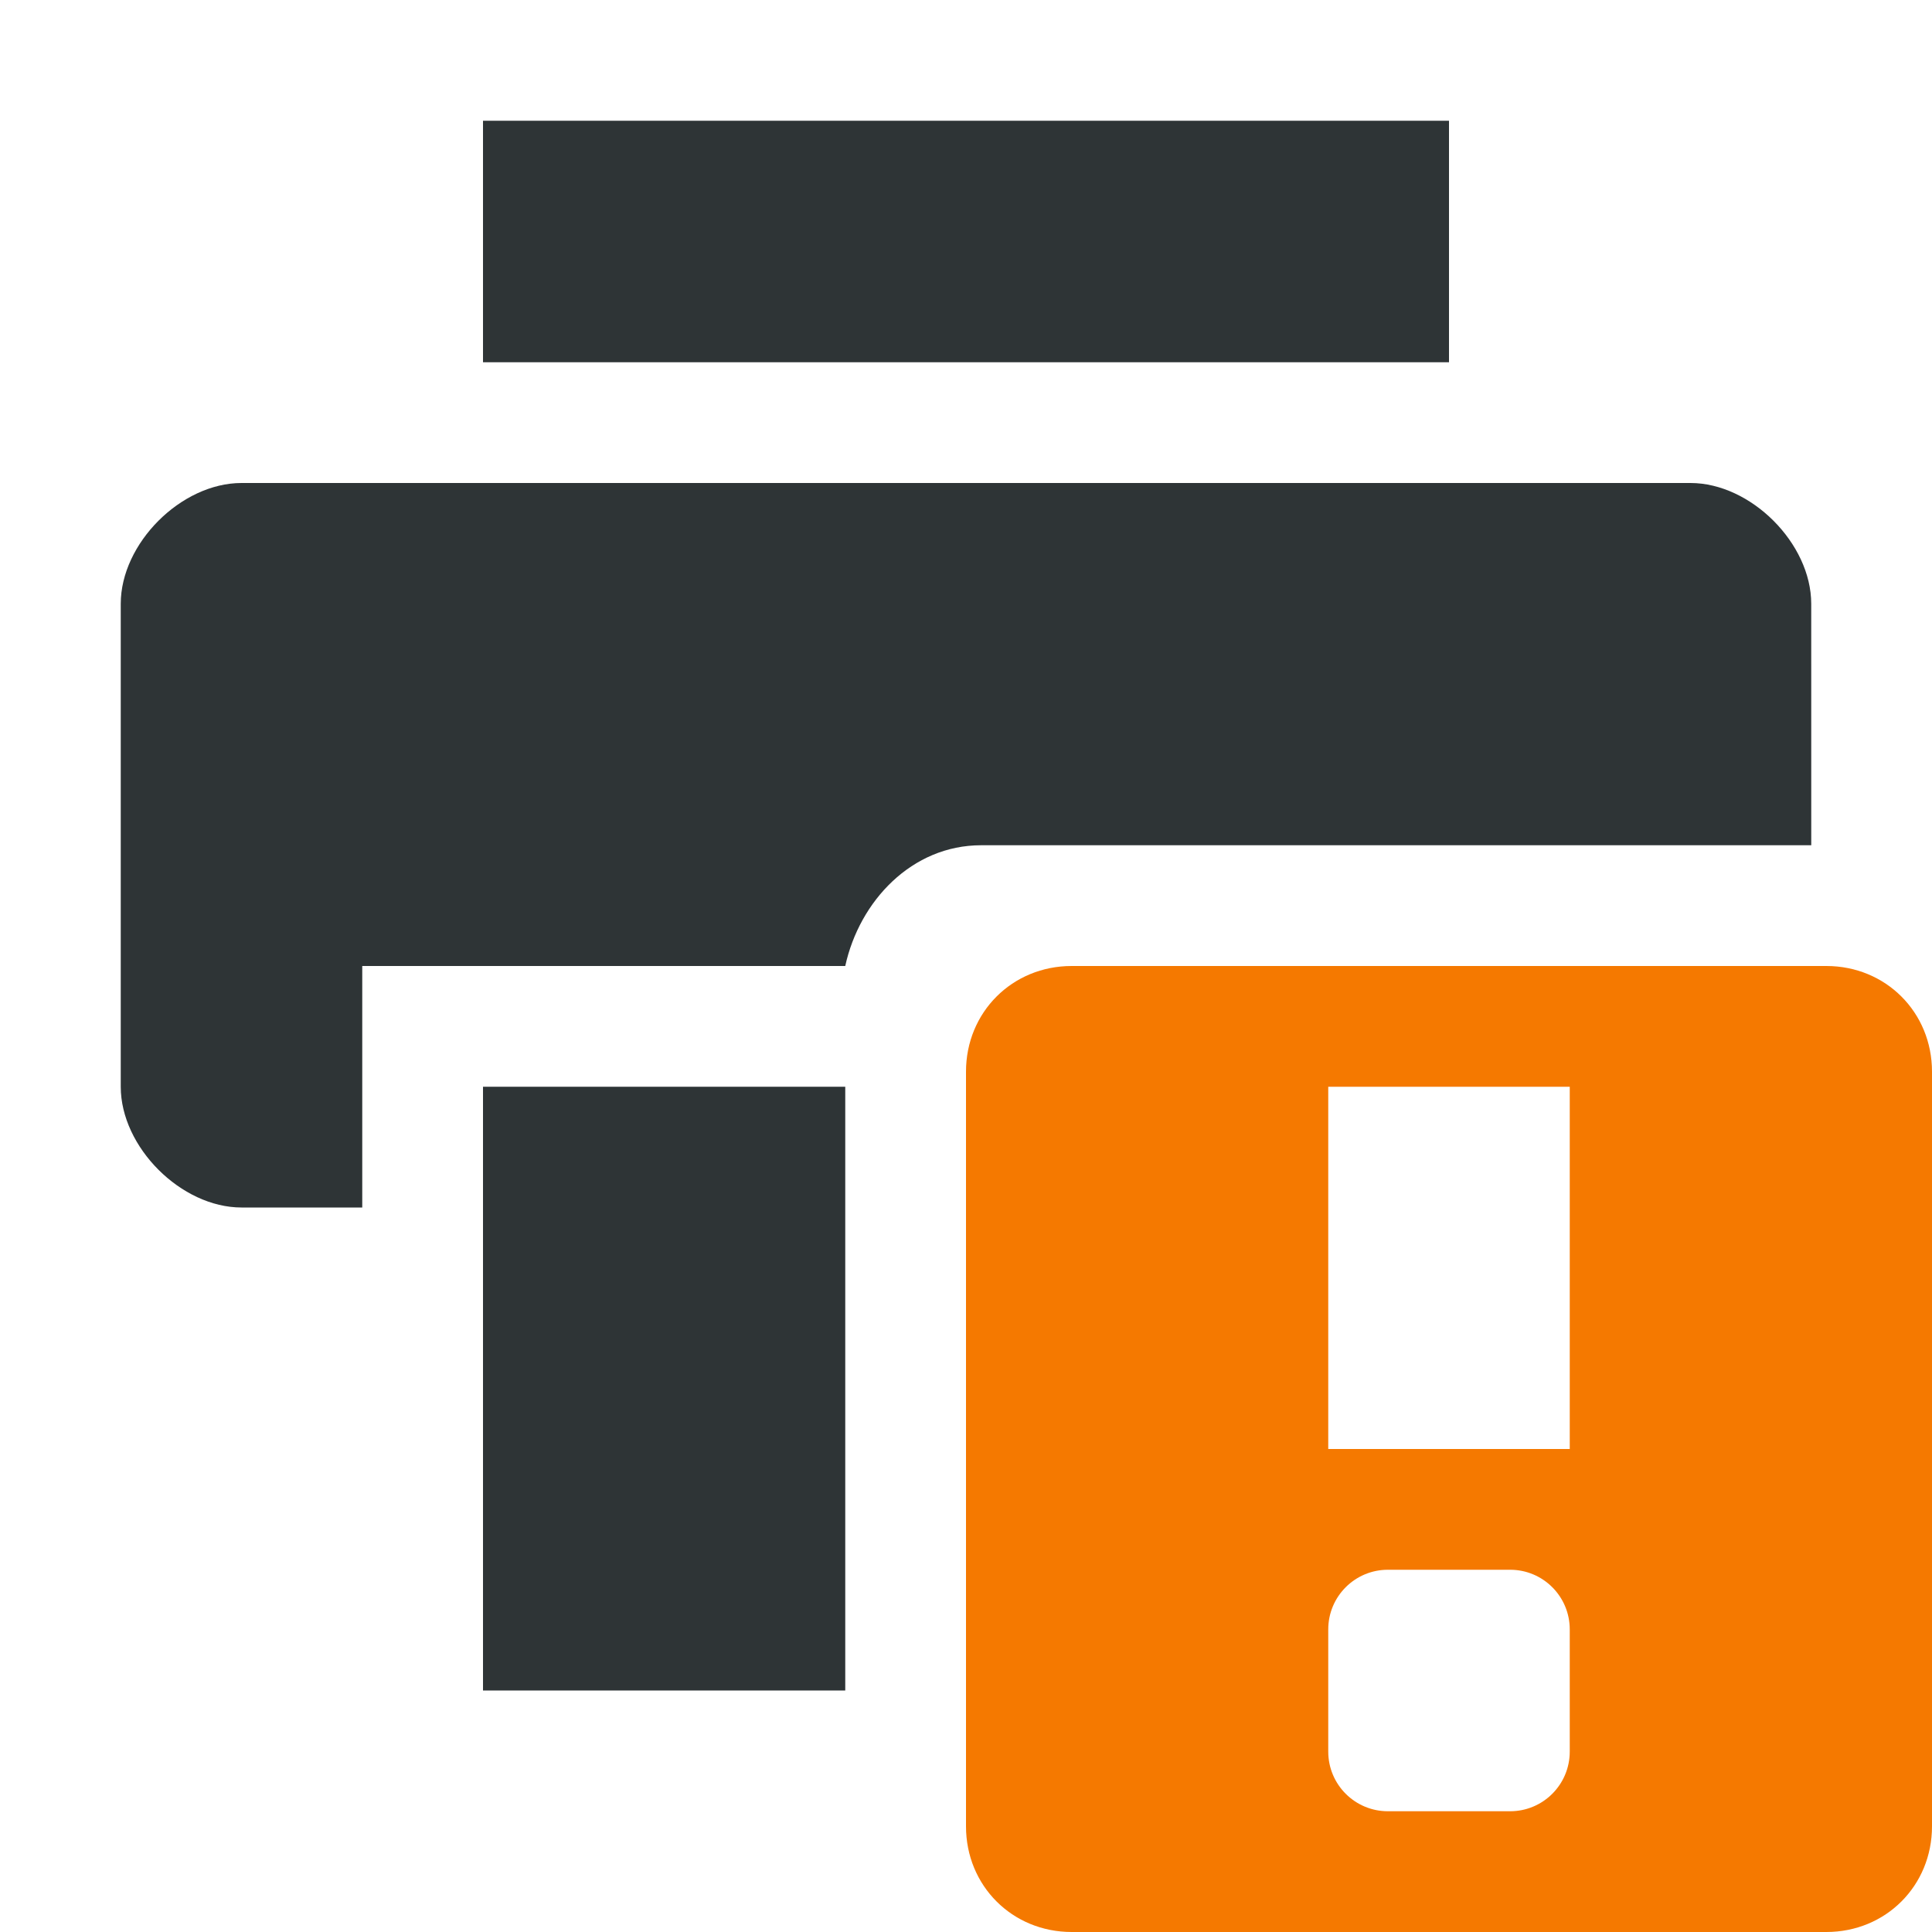
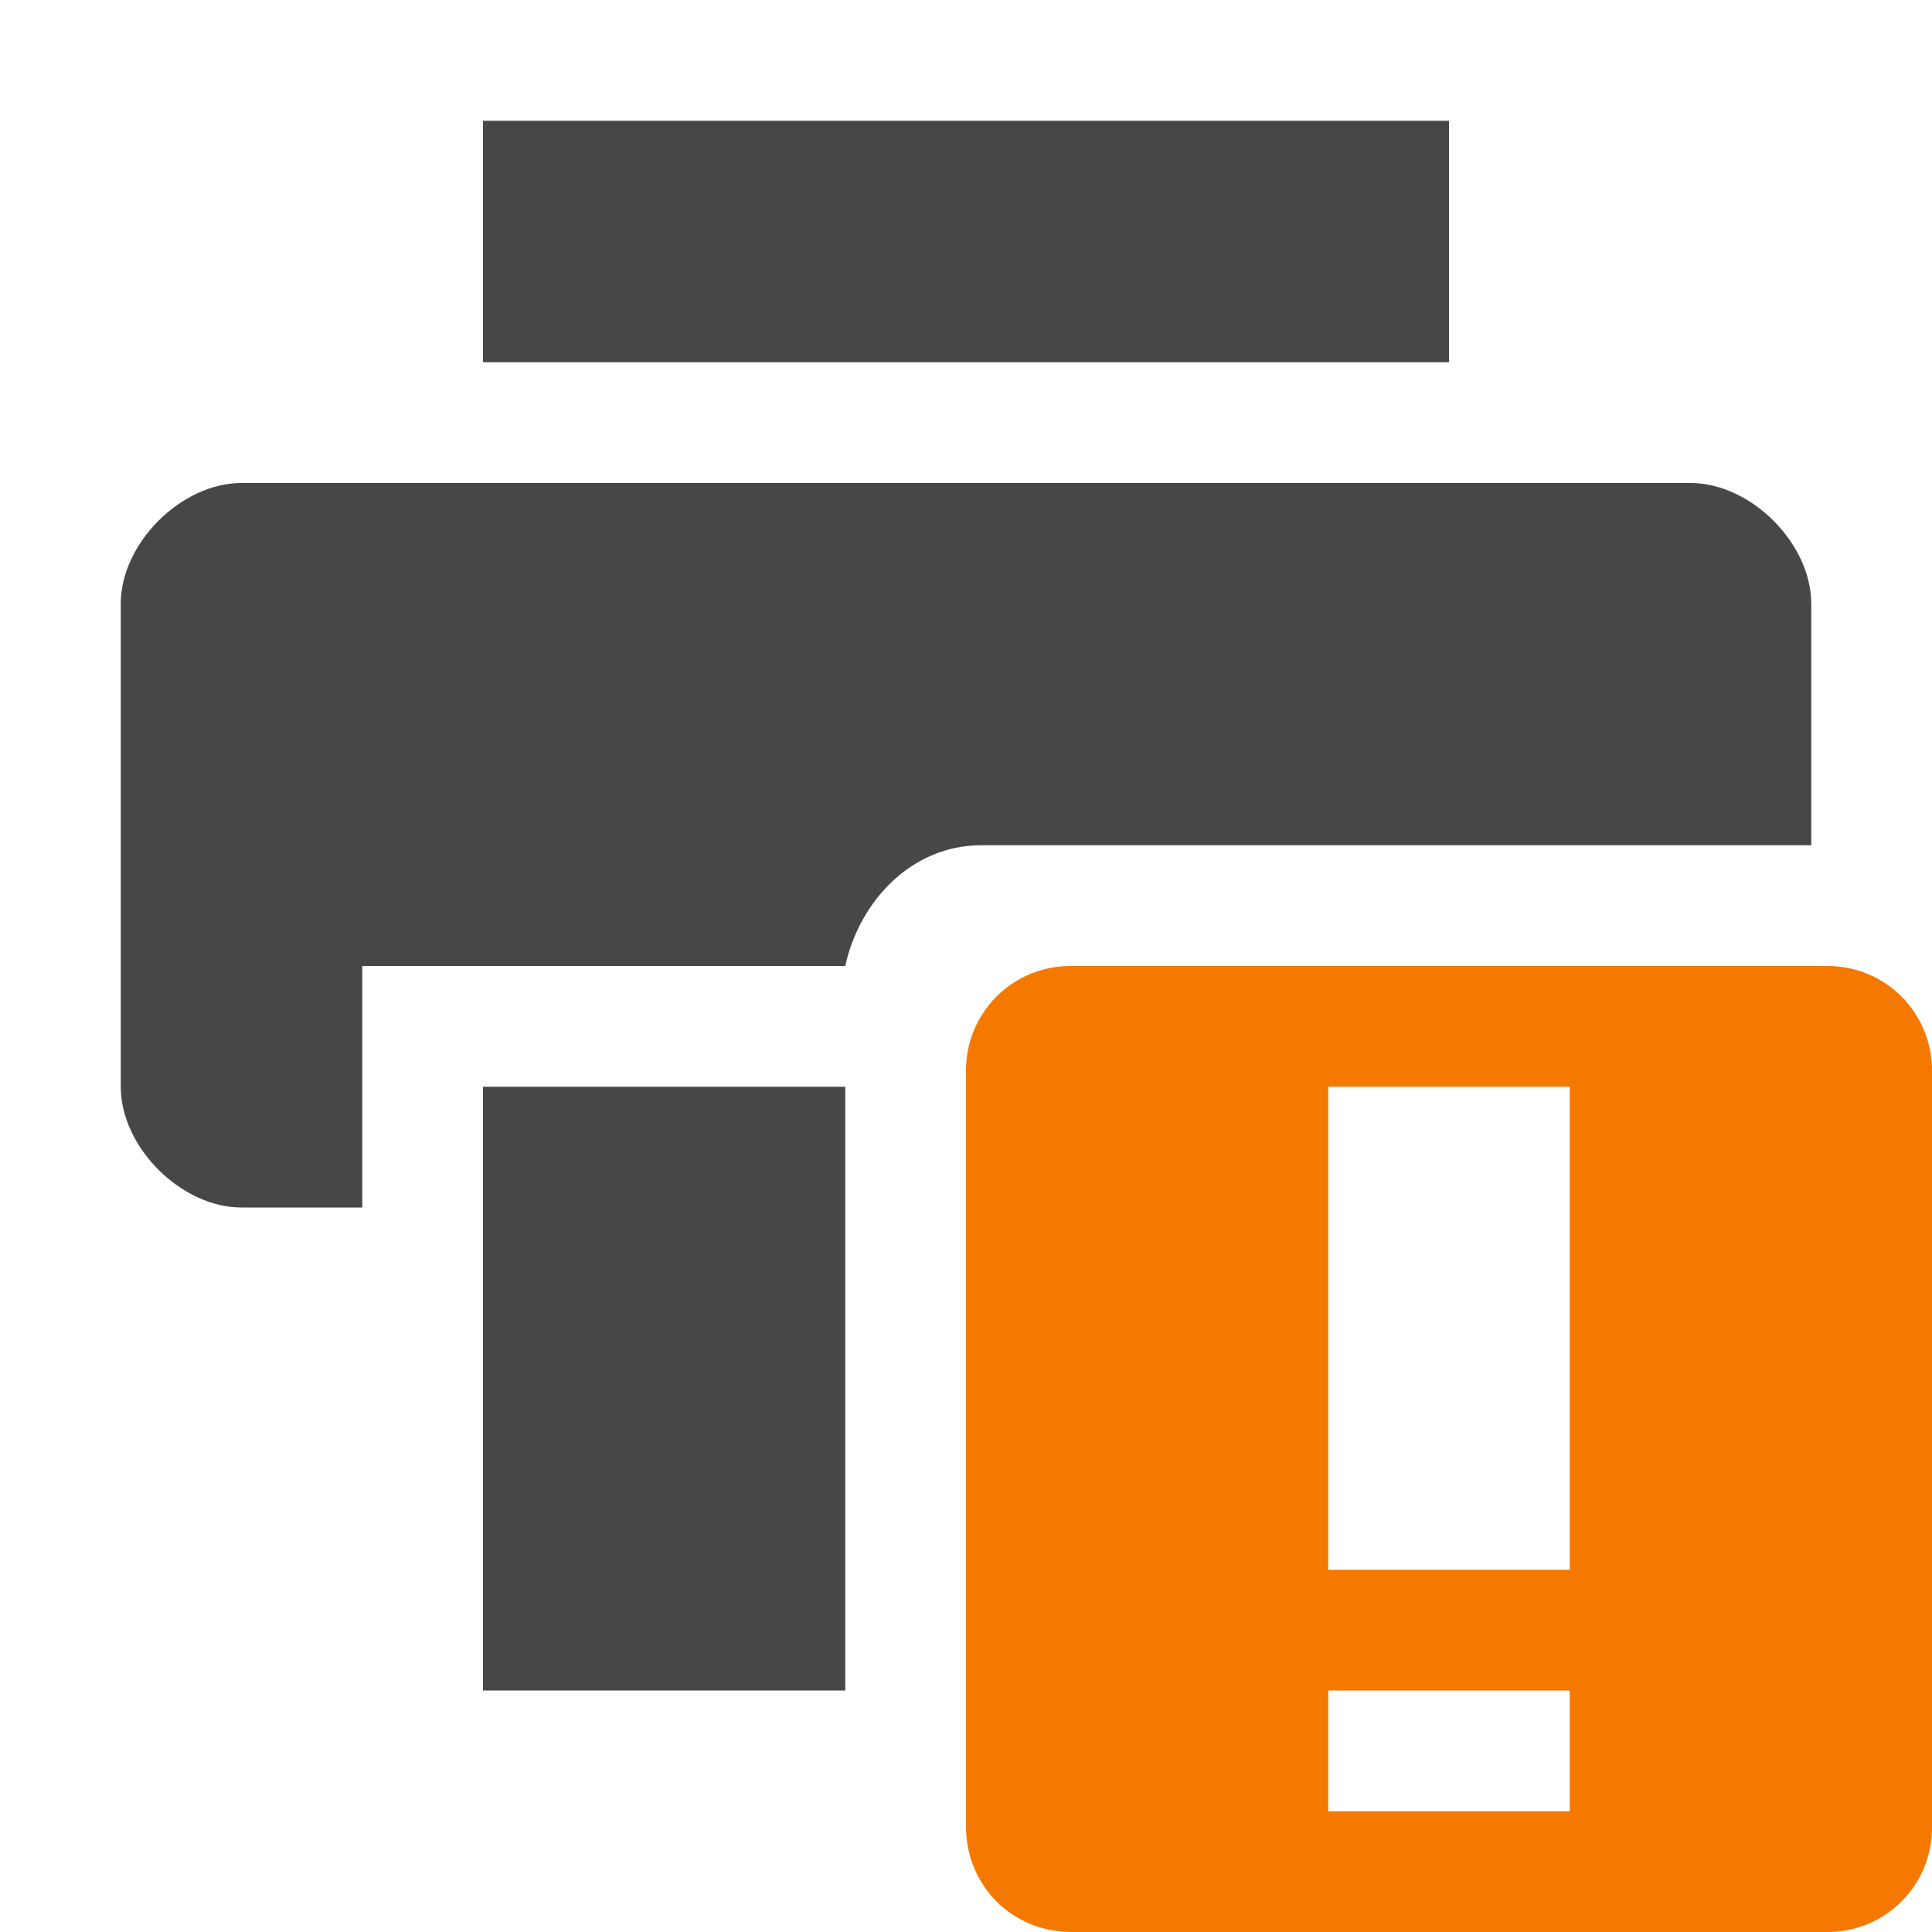
- <svg xmlns="http://www.w3.org/2000/svg" width="16" version="1.1" style="enable-background:new" id="svg7384" height="16">
-   <defs id="defs7386" />
-   <g transform="translate(-252,-132)" id="layer10" />
-   <g transform="translate(-252,-68)" id="layer1">
-     <path d="M 260.875,76 C 260.383,76 260,76.383 260,76.875 v 6.25 c 0,0.492 0.383,0.875 0.875,0.875 h 6.25 C 267.617,84 268,83.617 268,83.125 v -6.25 C 268,76.383 267.617,76 267.125,76 Z M 263,77 h 2 v 3 h -2 z m 0.494,4 h 1.012 C 264.779,81 265,81.221 265,81.494 v 1.012 C 265,82.779 264.779,83 264.506,83 h -1.012 C 263.221,83 263,82.779 263,82.506 V 81.494 C 263,81.221 263.221,81 263.494,81 Z" id="path10898" style="color:#bebebe;display:inline;overflow:visible;visibility:visible;fill:#f57900;fill-opacity:1;fill-rule:nonzero;stroke:none;stroke-width:2;marker:none" />
-     <path d="m 254,72 c -0.5,0 -1,0.5 -1,1 v 4 c 0,0.5 0.5,1 1,1 h 1 V 76 H 259 c 0.118,-0.539 0.552,-1 1.125,-1 H 267 l -2e-4,-2 c -5e-5,-0.5 -0.5,-1 -1,-1 z" id="path3520-7-4" style="fill:#2e3436;fill-opacity:1;stroke:none" />
-     <path d="m 256,69 v 2 h 8 v -2 z" id="path4804-7-9" style="fill:#2e3436;fill-opacity:1;stroke:none" />
-     <path d="m 256,77 v 5 h 3 v -5 z" id="path4806-9-7" style="fill:#2e3436;fill-opacity:1;stroke:none" />
-   </g>
-   <g transform="translate(-252,-68)" id="layer7" />
-   <g transform="translate(-252,-68)" id="layer6" />
-   <g transform="translate(-252,-68)" id="layer5" />
-   <g transform="translate(-252,-68)" id="layer9" />
-   <g transform="translate(-252,-68)" id="layer2" />
-   <g transform="translate(-252,-68)" id="layer8" />
-   <g transform="translate(-252,-68)" id="layer3" />
-   <g transform="translate(-252,-68)" id="layer4" />
+ <svg xmlns="http://www.w3.org/2000/svg" width="16" height="16">
+   <path class="warning" d="M8.875 8A.863.863 0 0 0 8 8.875v6.25c0 .492.382.875.875.875h6.25a.863.863 0 0 0 .875-.875v-6.25A.863.863 0 0 0 15.125 8zM11 9h2v4h-2zm0 5h2v1h-2z" style="marker:none" color="#bebebe" overflow="visible" fill="#f57900" />
+   <path d="M2 4c-.5 0-1 .5-1 1v4c0 .5.5 1 1 1h1V8h4c.118-.54.552-1 1.125-1H15V5c0-.5-.5-1-1-1zM4 1v2h8V1z" fill="#474747" />
+   <path d="M4 9v5h3V9z" fill="#474747" />
</svg>
